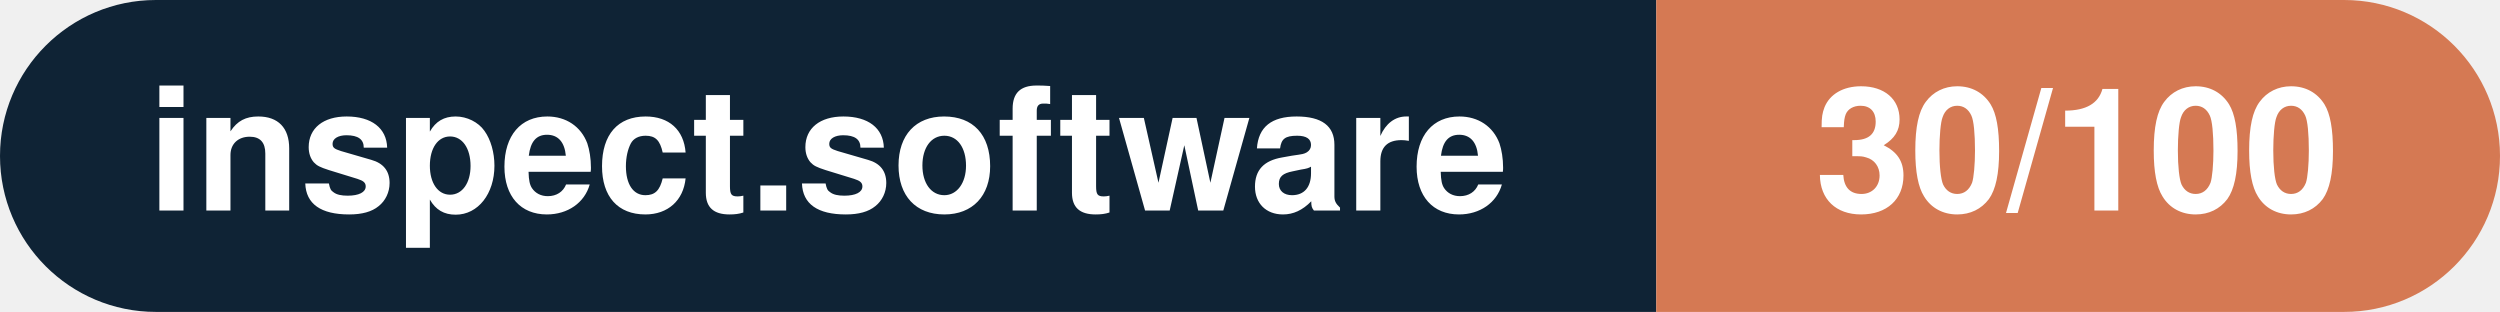
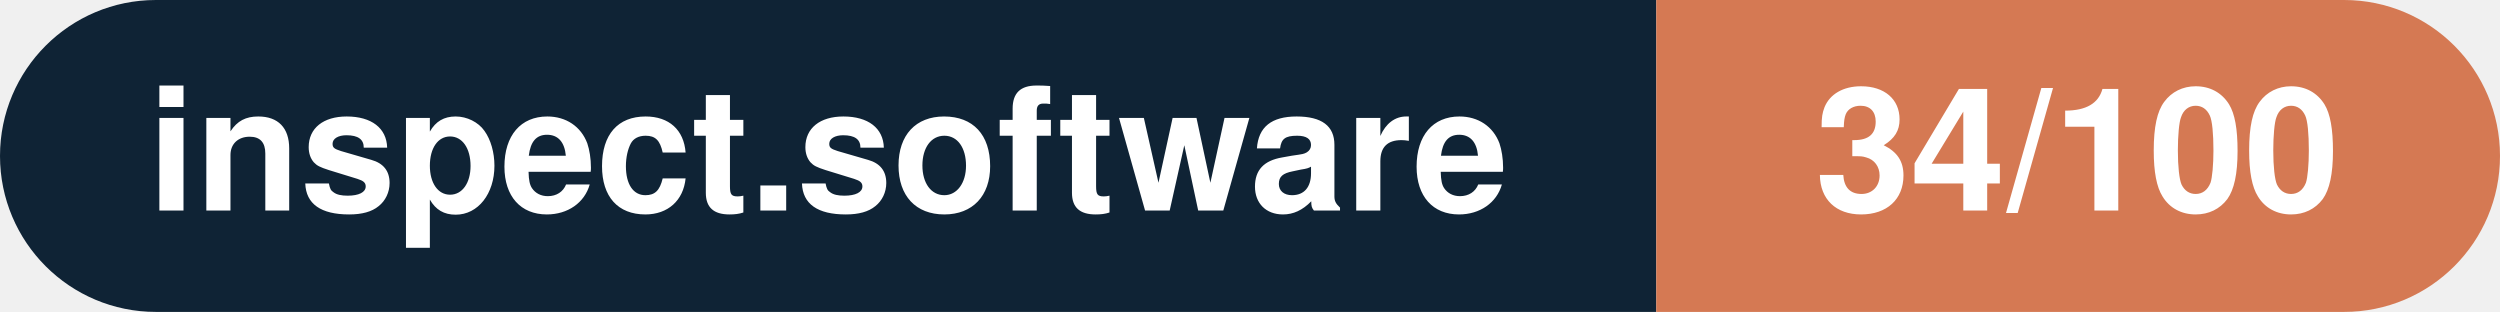
- <svg xmlns="http://www.w3.org/2000/svg" width="160.3" height="20" viewBox="0 0 160.3 20" role="img" aria-label="inspect.software: 30/100">
+ <svg xmlns="http://www.w3.org/2000/svg" width="160.3" height="20" viewBox="0 0 160.3 20" role="img" aria-label="inspect.software: 34/100">
  <clipPath id="rnd">
    <rect width="160.3" height="20" rx="10.0" fill="#fff" />
  </clipPath>
  <g clip-path="url(#rnd)">
    <rect width="106.2" height="20" fill="#0f2335" />
    <rect x="106.2" width="54.1" height="20" fill="#d57953" />
  </g>
  <g fill="#fff" text-anchor="middle" font-family="Helvetica Neue,Helvetica,Arial,sans-serif" font-size="11">
    <text x="53.1" y="13.5" font-weight="600">inspect.software</text>
-     <text x="133.2" y="13.5" font-weight="700">30/100</text>
+     <text x="133.2" y="13.5" font-weight="700">34/100</text>
  </g>
</svg>
